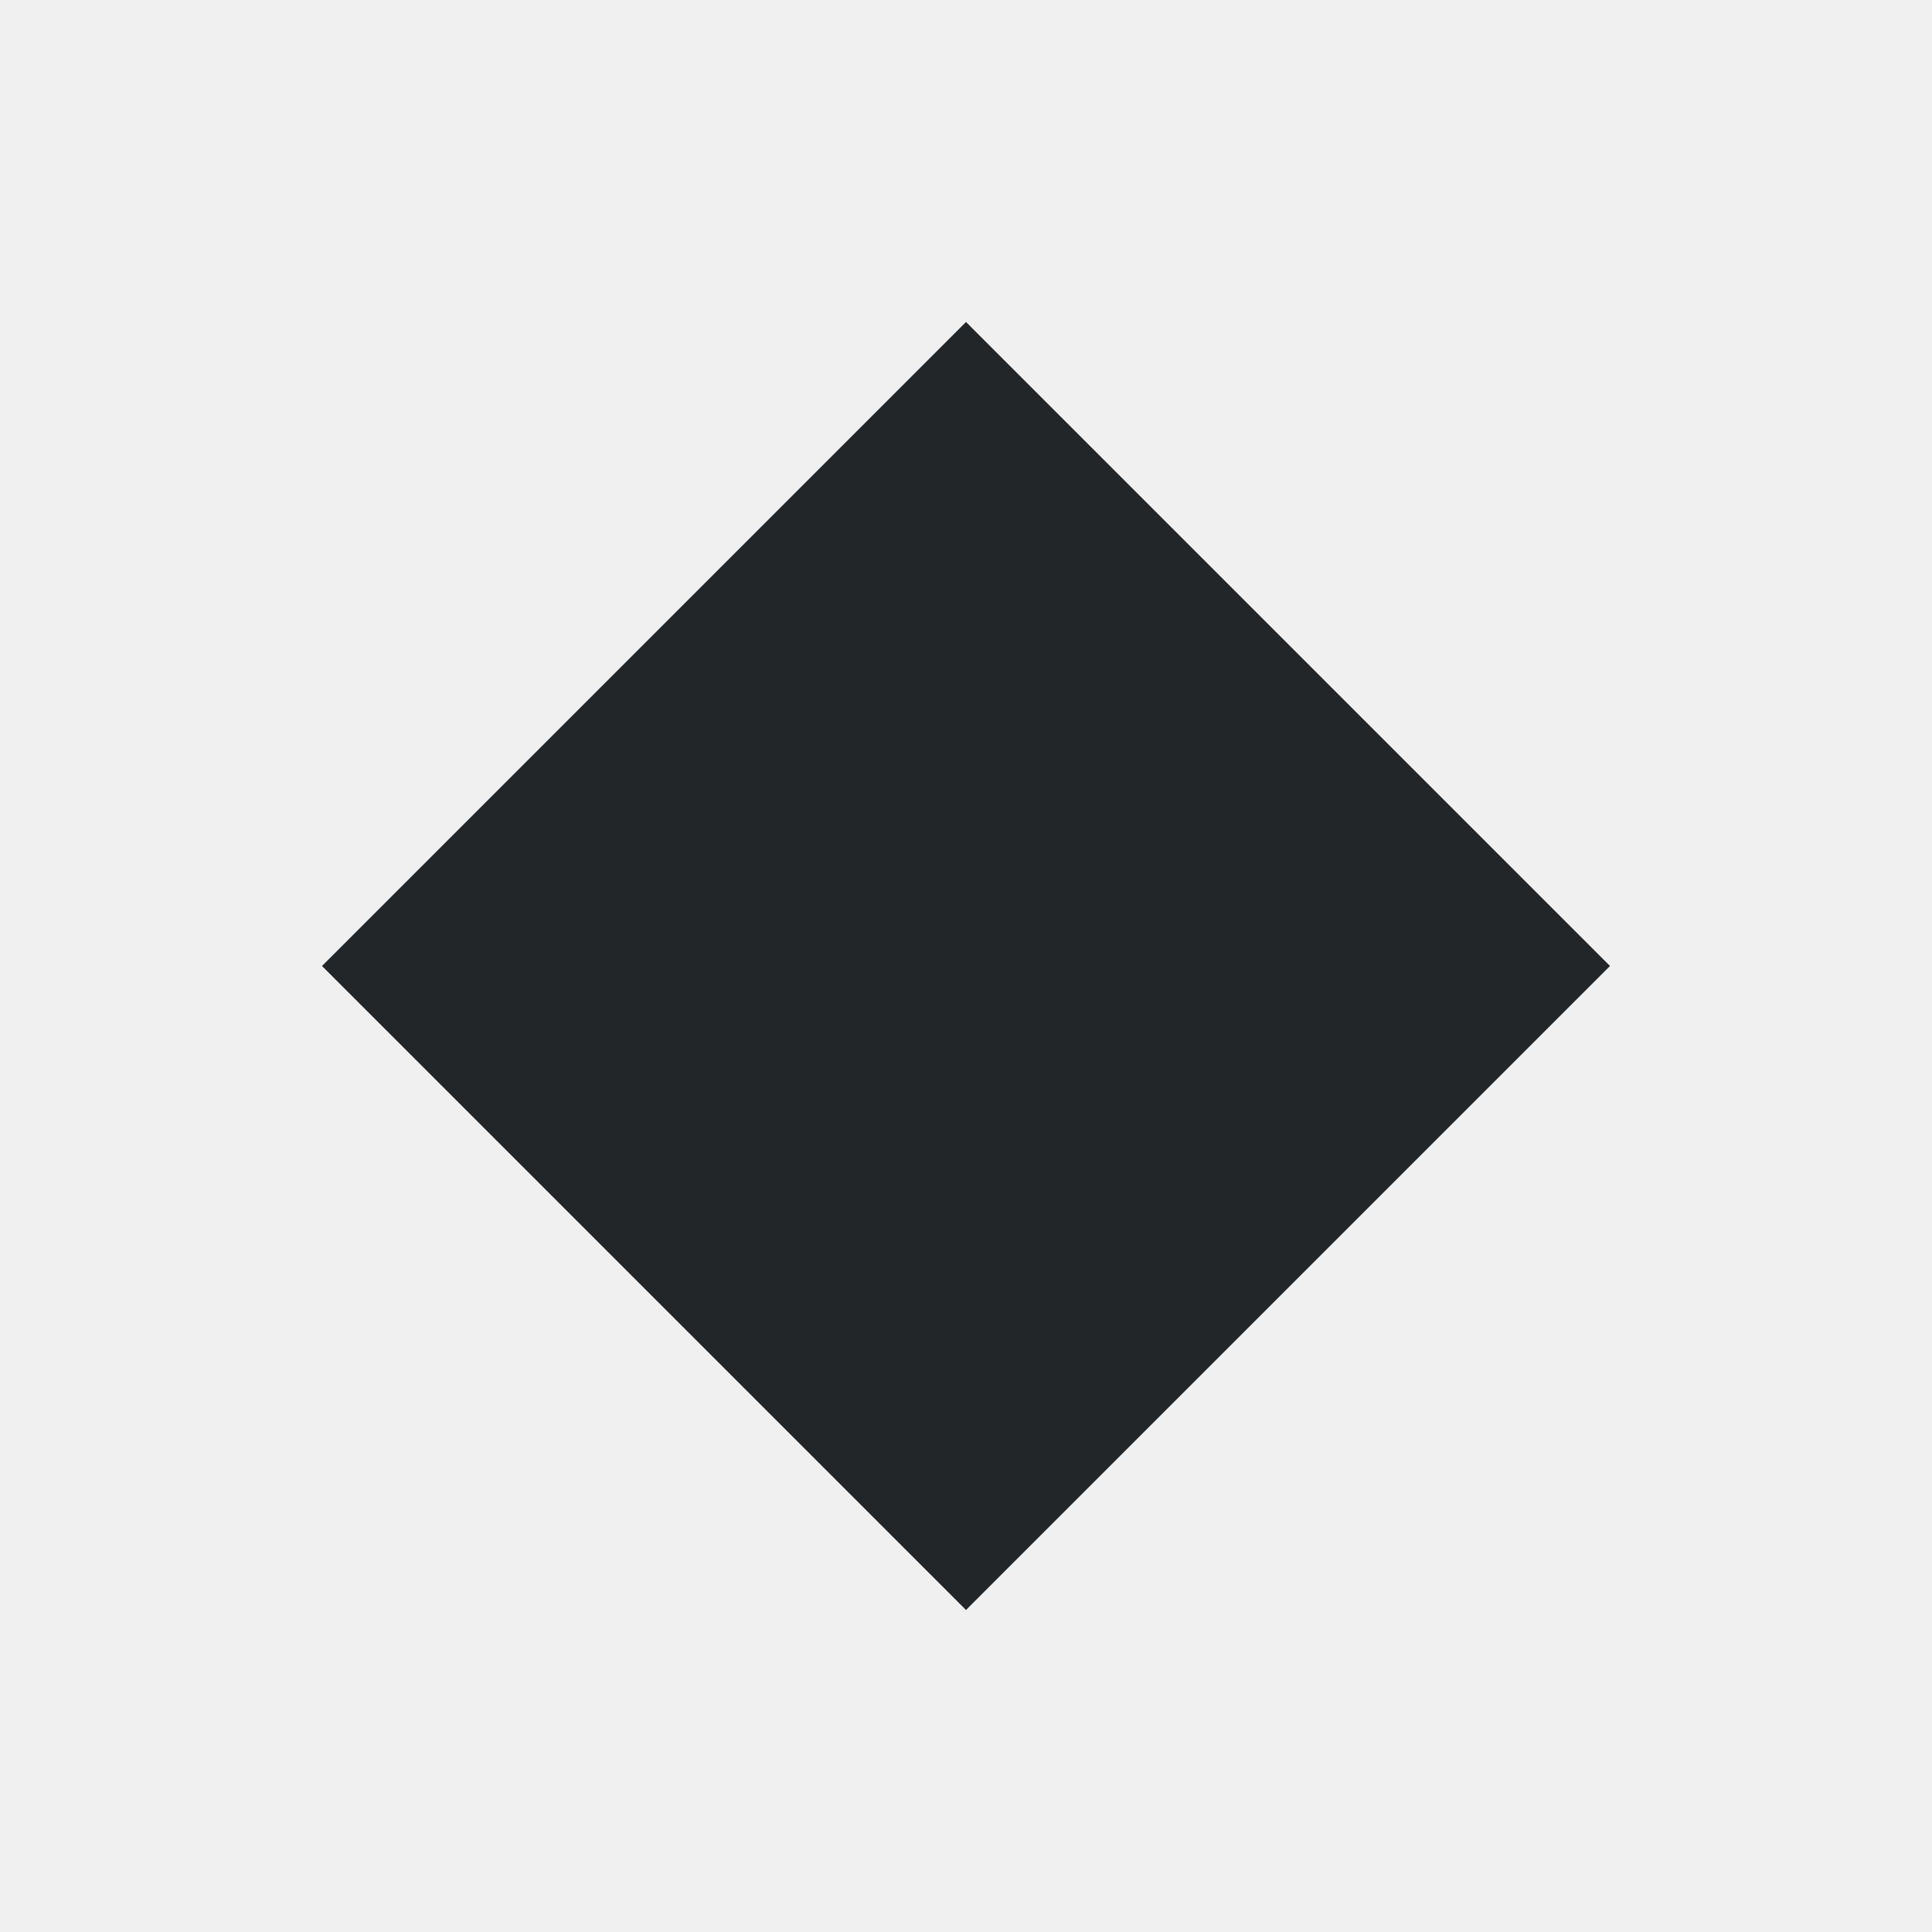
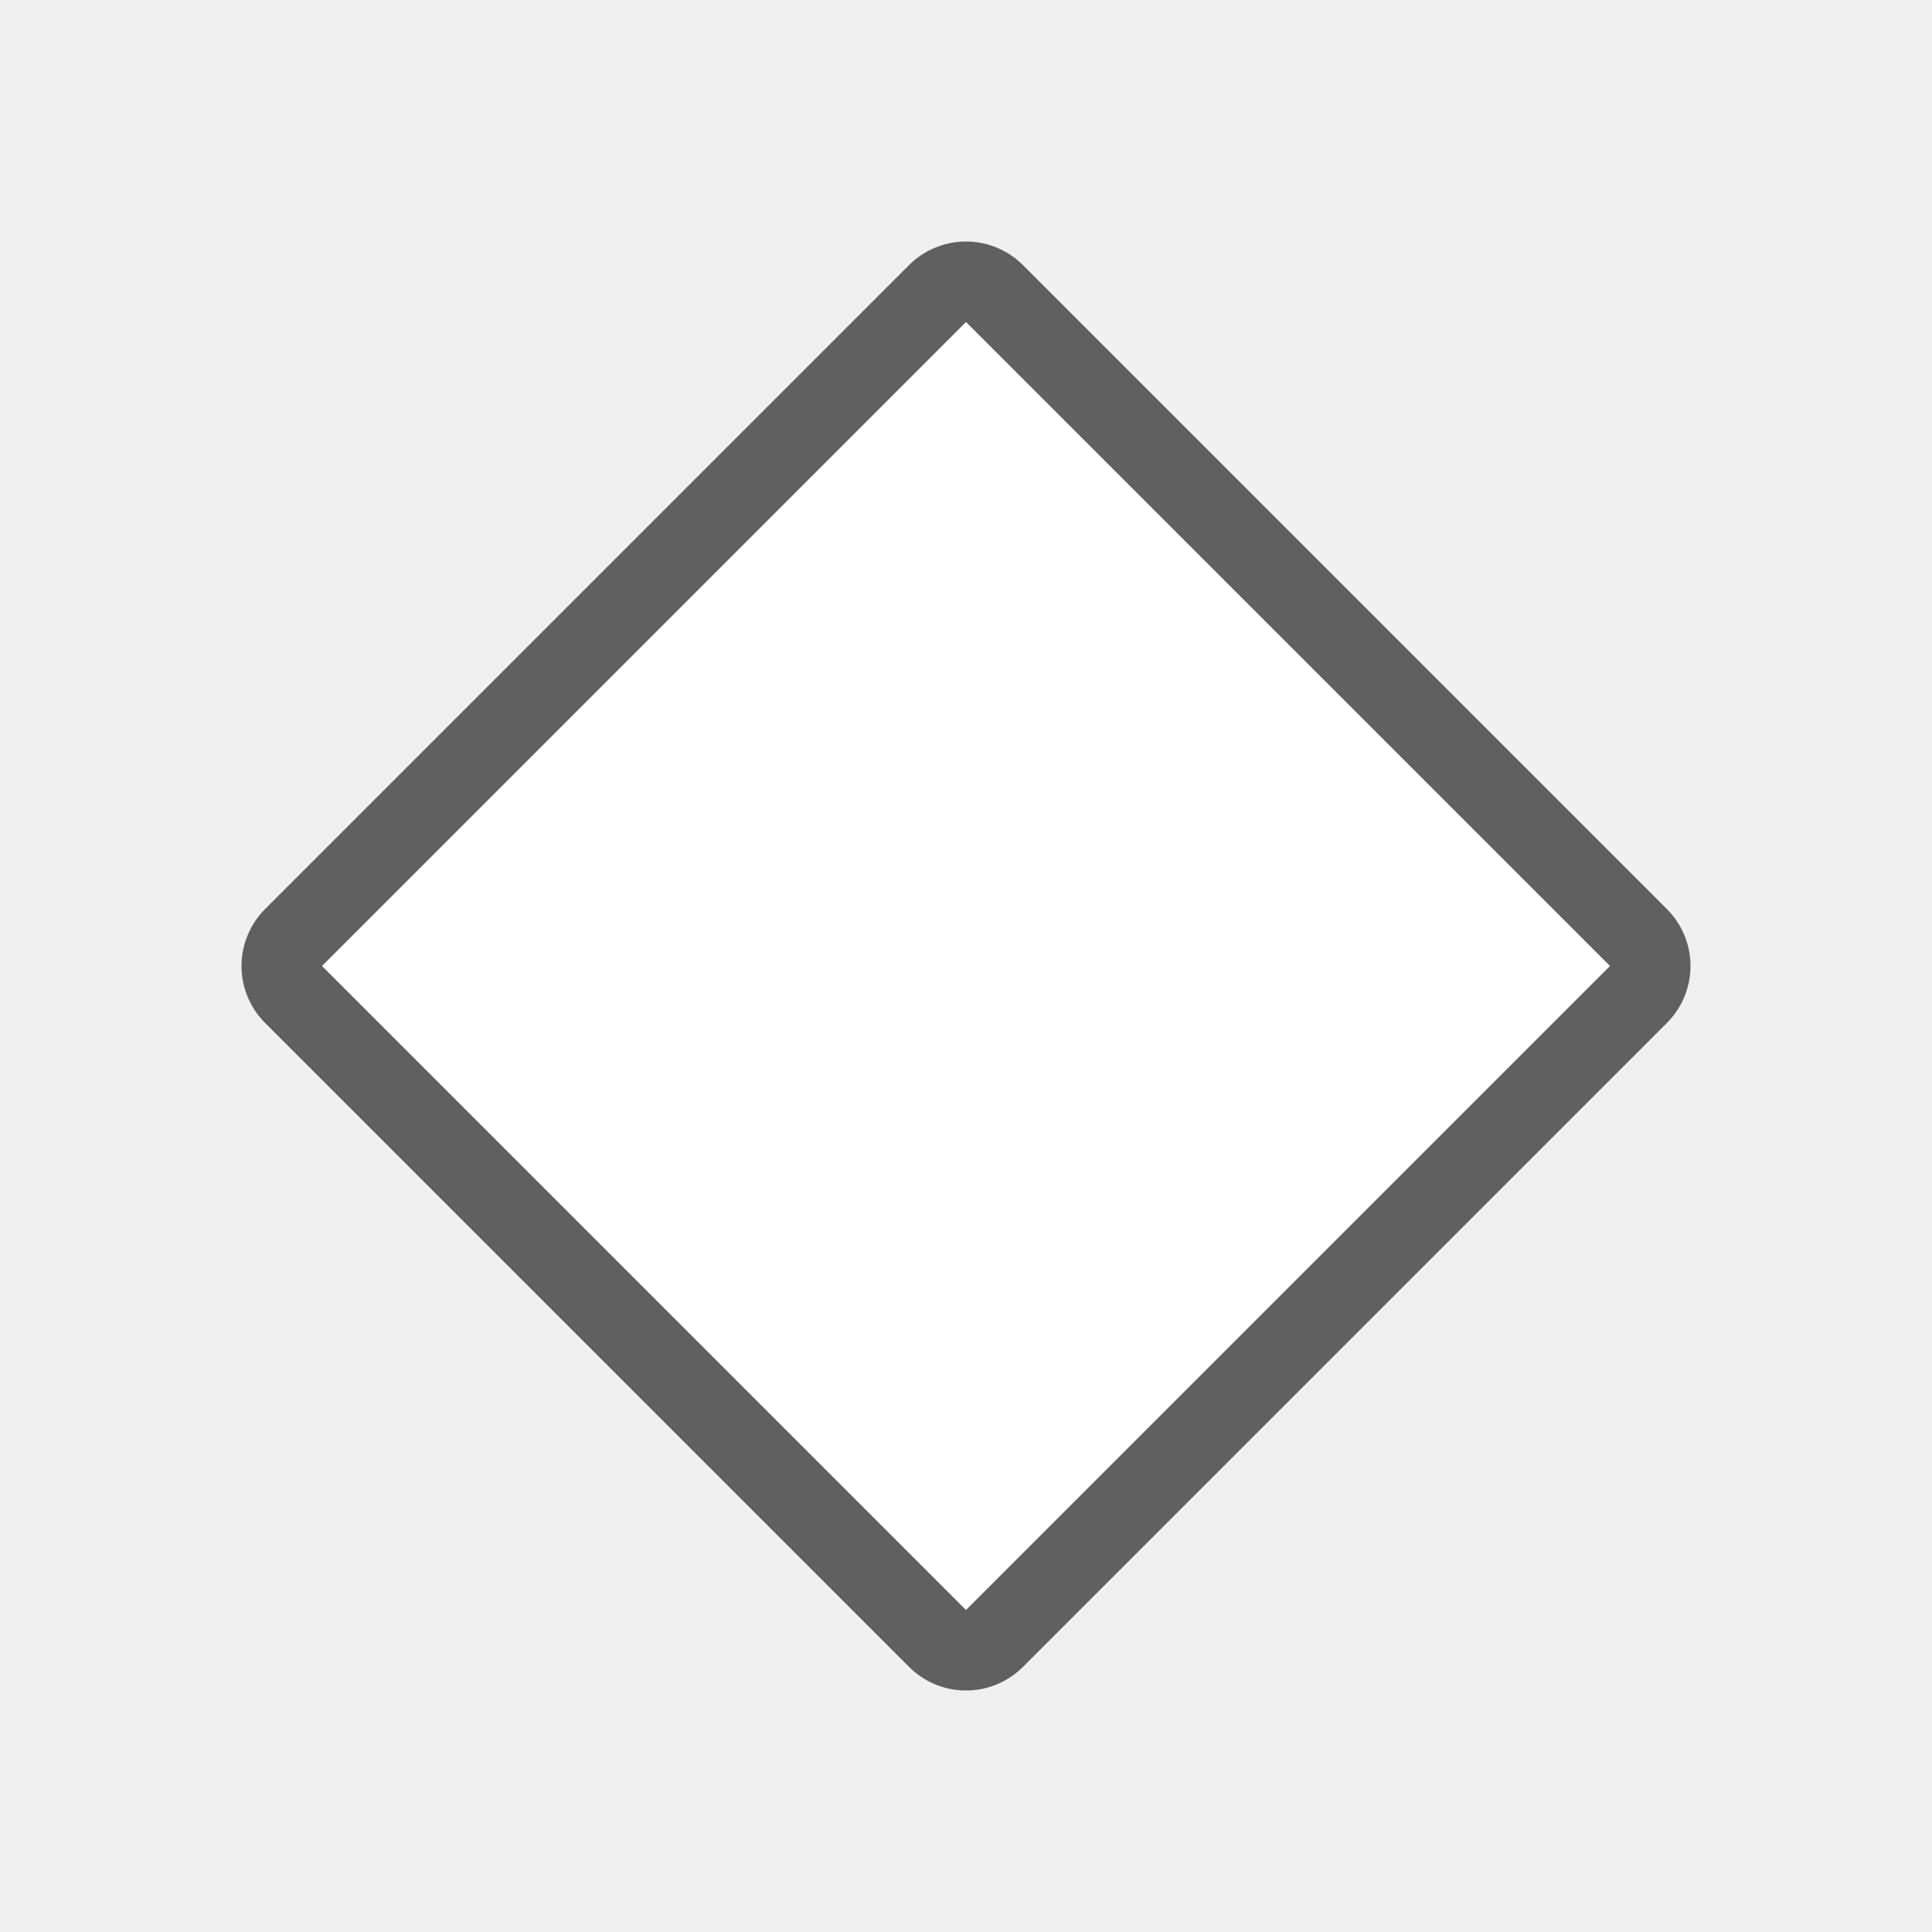
- <svg xmlns="http://www.w3.org/2000/svg" viewBox="0 0 24 24">
-   <path d="m12 4-8 8 8 8 8-8z" fill="#232629" />
+ <svg xmlns="http://www.w3.org/2000/svg" viewBox="0 0 24 24" version="1.1" id="svg4">
+   <defs id="defs8" />
+   <path style="fill:#000000;stroke:#000000;opacity:0.6;stroke-width:2;stroke-miterlimit:4;stroke-dasharray:none;stroke-linejoin:round" id="path817" fill="#232629" d="m12 4-8 8 8 8 8-8z" />
+   <path d="m12 4-8 8 8 8 8-8z" fill="#232629" id="path2" style="fill:#ffffff" />
</svg>
